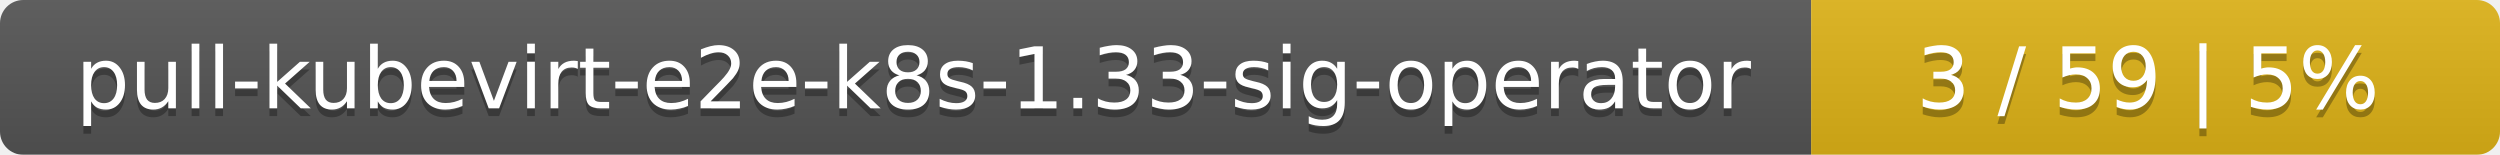
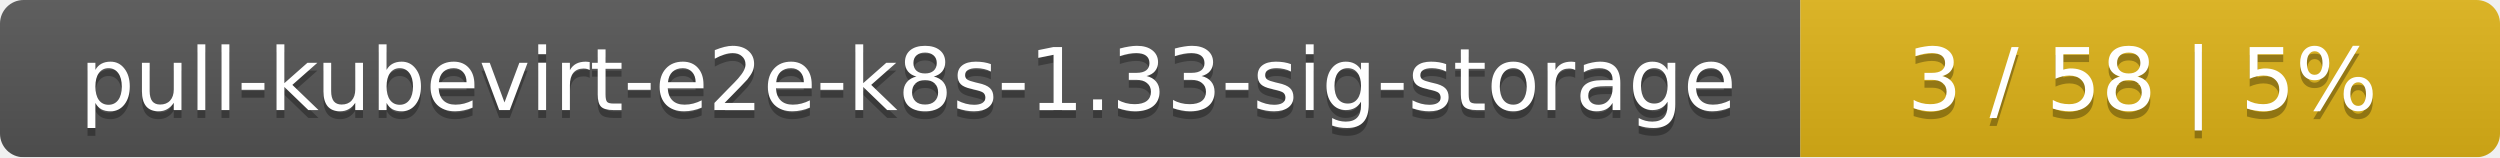
- <svg xmlns="http://www.w3.org/2000/svg" width="323" height="20">
+ <svg xmlns="http://www.w3.org/2000/svg" width="318" height="20">
  <linearGradient id="smooth" x2="0" y2="100%">
    <stop offset="0" stop-color="#bbb" stop-opacity=".1" />
    <stop offset="1" stop-opacity=".1" />
  </linearGradient>
  <mask id="round">
-     <rect width="323" height="20" rx="3" fill="#fff" />
+     <rect width="318" height="20" rx="3" fill="#fff" />
  </mask>
  <g mask="url(#round)">
-     <rect width="234" height="20" fill="#555" />
-     <rect x="234" width="89" height="20" fill="#dfb317" />
-     <rect width="323" height="20" fill="url(#smooth)" />
+     <rect width="229" height="20" fill="#555" />
+     <rect x="229" width="89" height="20" fill="#dfb317" />
+     <rect width="318" height="20" fill="url(#smooth)" />
  </g>
  <g fill="#fff" text-anchor="middle" font-family="DejaVu Sans,Verdana,Geneva,sans-serif" font-size="11">
-     <text x="118" y="15" fill="#010101" fill-opacity=".3">pull-kubevirt-e2e-k8s-1.33-sig-operator</text>
-     <text x="118" y="14">pull-kubevirt-e2e-k8s-1.33-sig-operator</text>
-     <text x="277.5" y="15" fill="#010101" fill-opacity=".3">3 / 59    |    5%</text>
-     <text x="277.5" y="14">3 / 59    |    5%</text>
+     <text x="115.5" y="15" fill="#010101" fill-opacity=".3">pull-kubevirt-e2e-k8s-1.33-sig-storage</text>
+     <text x="115.5" y="14">pull-kubevirt-e2e-k8s-1.33-sig-storage</text>
+     <text x="272.5" y="15" fill="#010101" fill-opacity=".3">3 / 58    |    5%</text>
+     <text x="272.5" y="14">3 / 58    |    5%</text>
  </g>
</svg>
